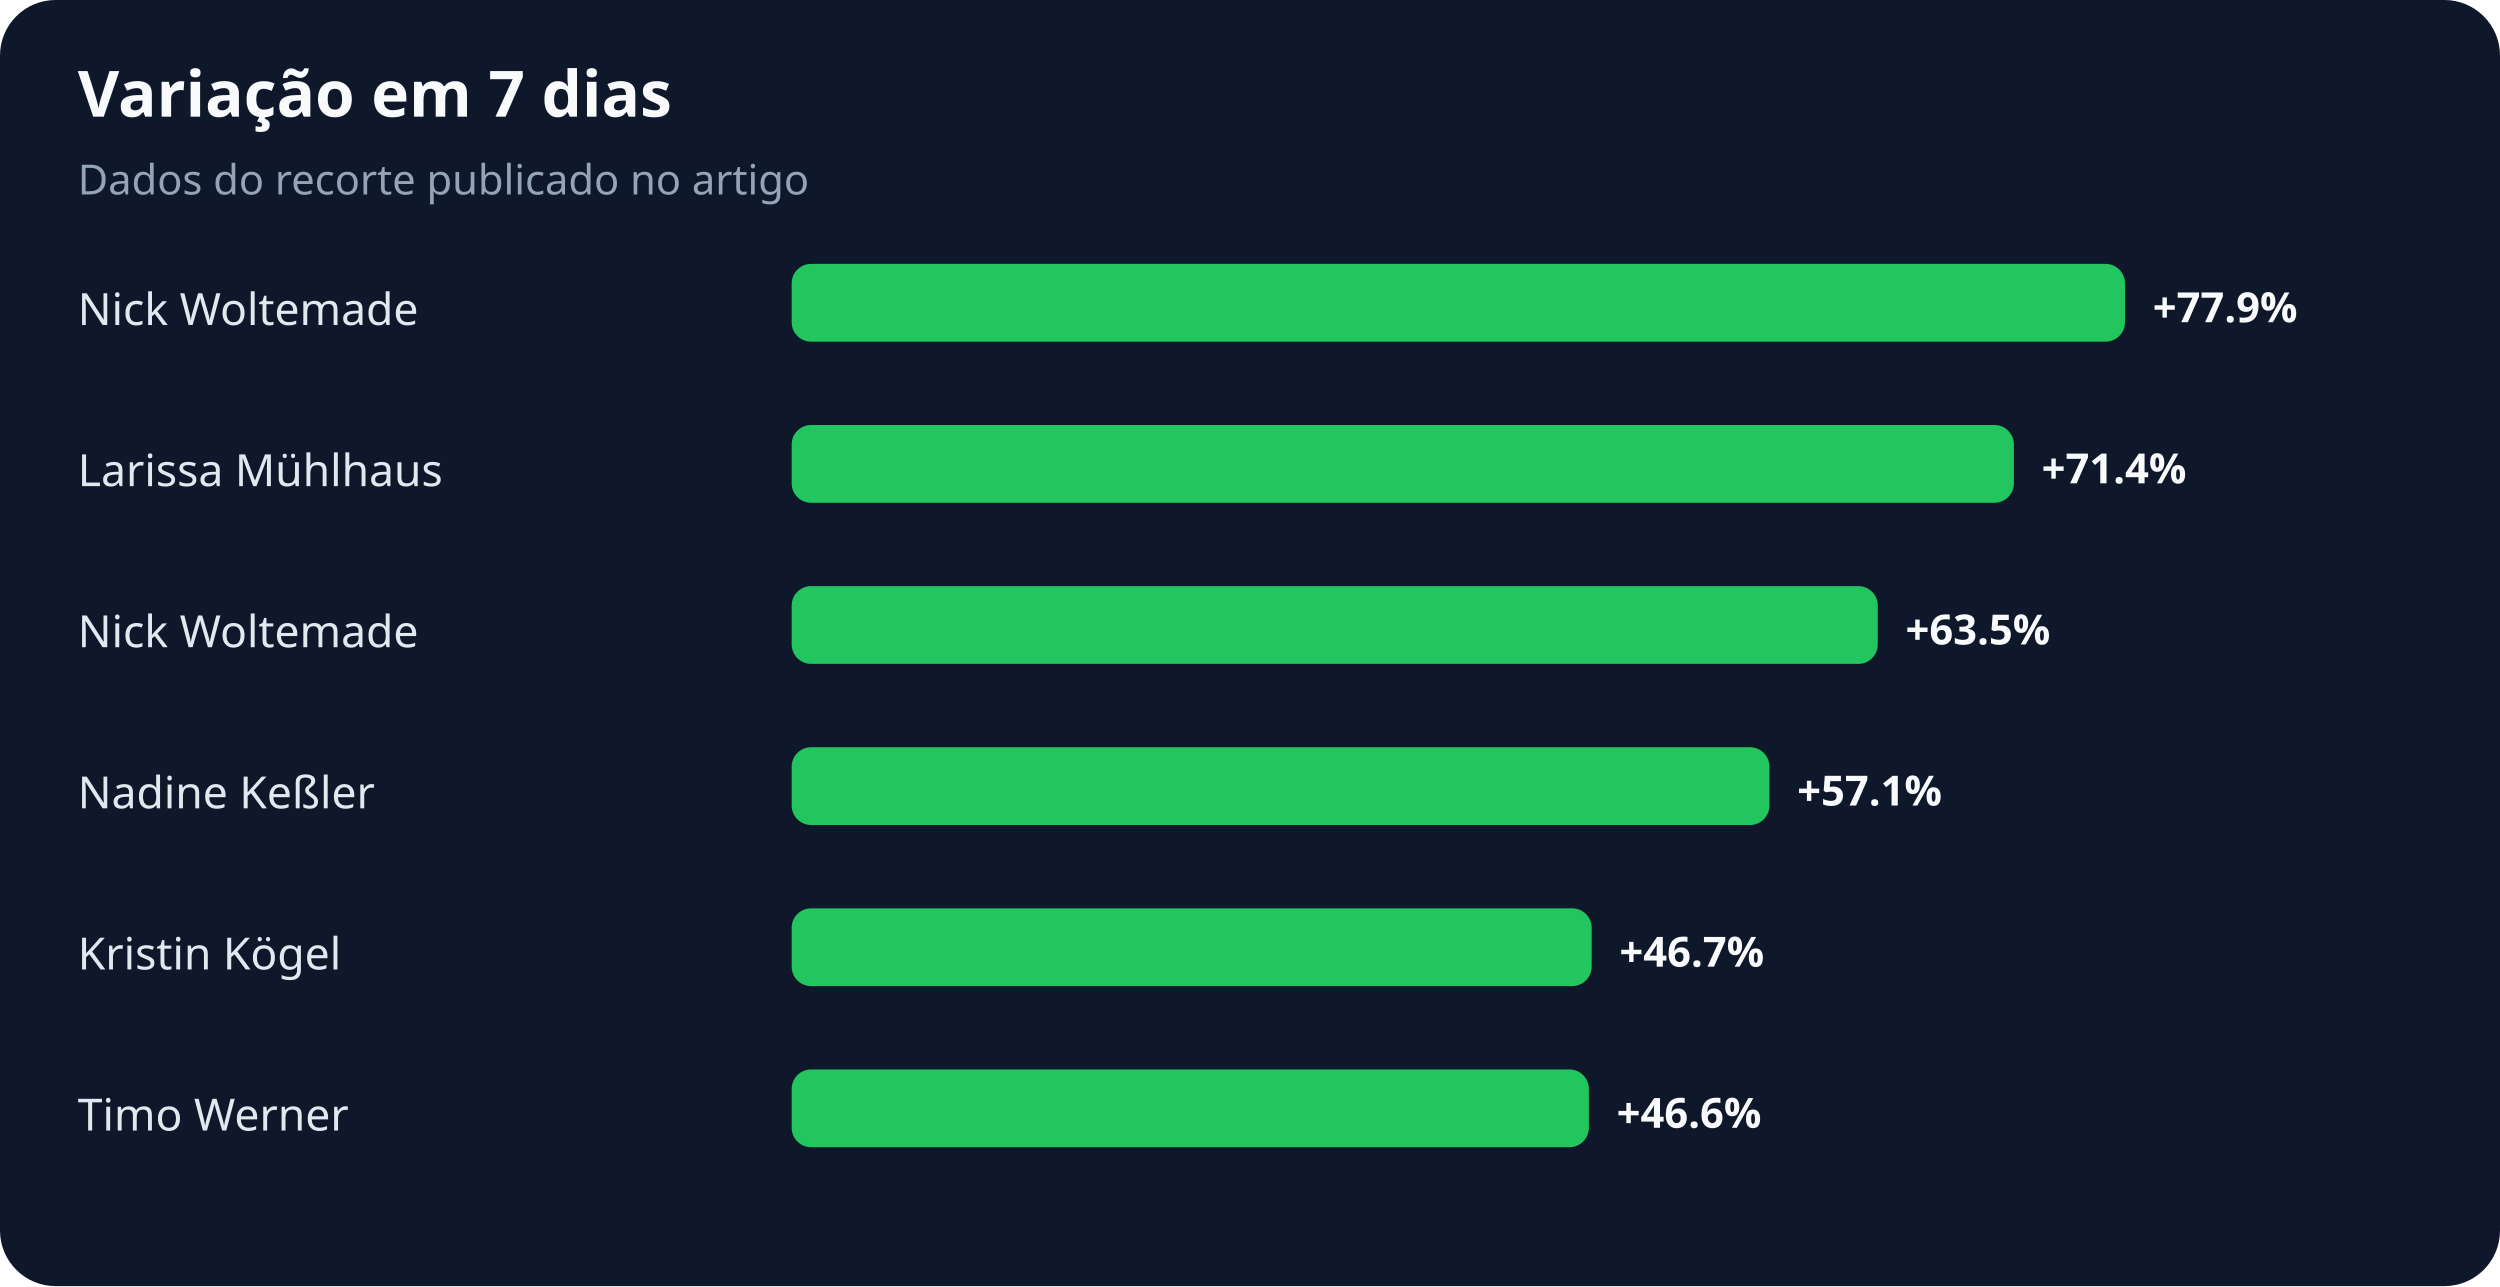
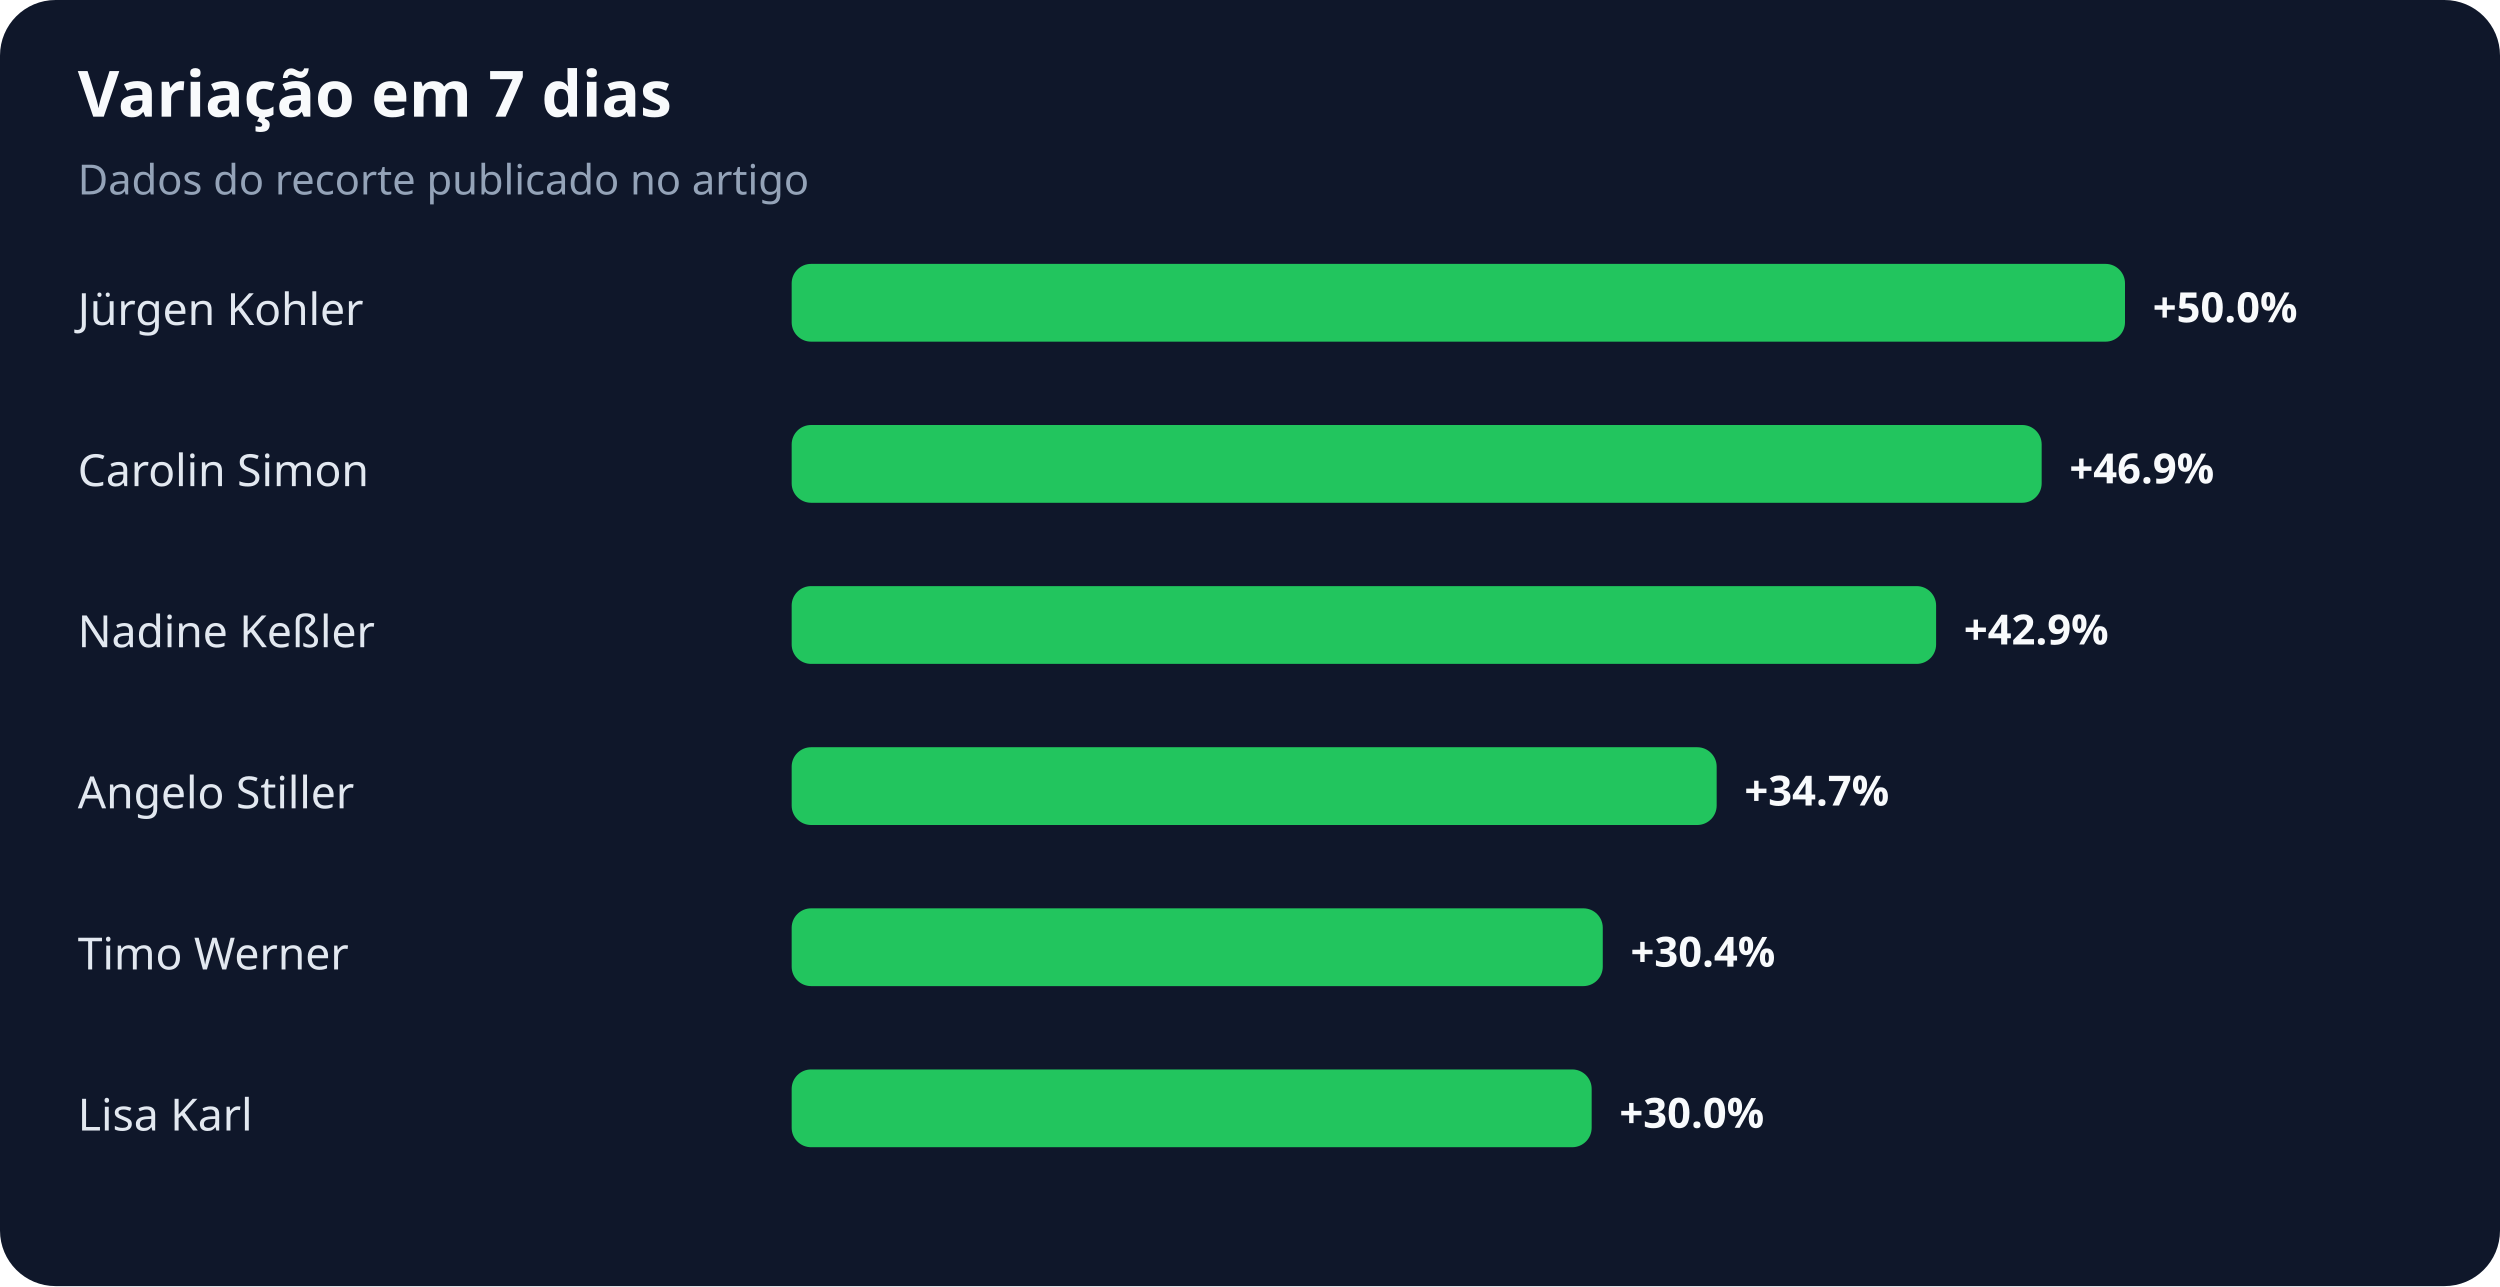
<svg xmlns="http://www.w3.org/2000/svg" width="900" height="463" viewBox="0 0 900 463" role="img" aria-labelledby="title desc">
  <rect width="100%" height="100%" rx="20" fill="#0f172a" />
  <text x="28" y="42" fill="#f8fafc" font-family="system-ui,sans-serif" font-size="23" font-weight="700">Variação em 7 dias</text>
  <text x="28" y="70" fill="#94a3b8" font-family="system-ui,sans-serif" font-size="15">Dados do recorte publicado no artigo</text>
-   <text x="28" y="117" fill="#e2e8f0" font-family="system-ui,sans-serif" font-size="16">Nick Woltemade</text>
+   <text x="28" y="117" fill="#e2e8f0" font-family="system-ui,sans-serif" font-size="16">Jürgen Kohler</text>
  <rect x="285" y="95" width="480" height="28" rx="7" fill="#22c55e" />
-   <text x="775" y="116" fill="#f8fafc" font-family="system-ui,sans-serif" font-size="15" font-weight="700">+77.9%</text>
-   <text x="28" y="175" fill="#e2e8f0" font-family="system-ui,sans-serif" font-size="16">Larissa Mühlhaus</text>
-   <rect x="285" y="153" width="440" height="28" rx="7" fill="#22c55e" />
-   <text x="735" y="174" fill="#f8fafc" font-family="system-ui,sans-serif" font-size="15" font-weight="700">+71.4%</text>
-   <text x="28" y="233" fill="#e2e8f0" font-family="system-ui,sans-serif" font-size="16">Nick Woltemade</text>
-   <rect x="285" y="211" width="391" height="28" rx="7" fill="#22c55e" />
-   <text x="686" y="232" fill="#f8fafc" font-family="system-ui,sans-serif" font-size="15" font-weight="700">+63.5%</text>
-   <text x="28" y="291" fill="#e2e8f0" font-family="system-ui,sans-serif" font-size="16">Nadine Keßler</text>
-   <rect x="285" y="269" width="352" height="28" rx="7" fill="#22c55e" />
-   <text x="647" y="290" fill="#f8fafc" font-family="system-ui,sans-serif" font-size="15" font-weight="700">+57.1%</text>
-   <text x="28" y="349" fill="#e2e8f0" font-family="system-ui,sans-serif" font-size="16">Kristin Kögel</text>
-   <rect x="285" y="327" width="288" height="28" rx="7" fill="#22c55e" />
-   <text x="583" y="348" fill="#f8fafc" font-family="system-ui,sans-serif" font-size="15" font-weight="700">+46.7%</text>
-   <text x="28" y="407" fill="#e2e8f0" font-family="system-ui,sans-serif" font-size="16">Timo Werner</text>
-   <rect x="285" y="385" width="287" height="28" rx="7" fill="#22c55e" />
-   <text x="582" y="406" fill="#f8fafc" font-family="system-ui,sans-serif" font-size="15" font-weight="700">+46.6%</text>
+   <text x="775" y="116" fill="#f8fafc" font-family="system-ui,sans-serif" font-size="15" font-weight="700">+50.0%</text>
+   <text x="28" y="175" fill="#e2e8f0" font-family="system-ui,sans-serif" font-size="16">Carolin Simon</text>
+   <rect x="285" y="153" width="450" height="28" rx="7" fill="#22c55e" />
+   <text x="745" y="174" fill="#f8fafc" font-family="system-ui,sans-serif" font-size="15" font-weight="700">+46.9%</text>
+   <text x="28" y="233" fill="#e2e8f0" font-family="system-ui,sans-serif" font-size="16">Nadine Keßler</text>
+   <rect x="285" y="211" width="412" height="28" rx="7" fill="#22c55e" />
+   <text x="707" y="232" fill="#f8fafc" font-family="system-ui,sans-serif" font-size="15" font-weight="700">+42.9%</text>
+   <text x="28" y="291" fill="#e2e8f0" font-family="system-ui,sans-serif" font-size="16">Angelo Stiller</text>
+   <rect x="285" y="269" width="333" height="28" rx="7" fill="#22c55e" />
+   <text x="628" y="290" fill="#f8fafc" font-family="system-ui,sans-serif" font-size="15" font-weight="700">+34.7%</text>
+   <text x="28" y="349" fill="#e2e8f0" font-family="system-ui,sans-serif" font-size="16">Timo Werner</text>
+   <rect x="285" y="327" width="292" height="28" rx="7" fill="#22c55e" />
+   <text x="587" y="348" fill="#f8fafc" font-family="system-ui,sans-serif" font-size="15" font-weight="700">+30.4%</text>
+   <text x="28" y="407" fill="#e2e8f0" font-family="system-ui,sans-serif" font-size="16">Lisa Karl</text>
+   <rect x="285" y="385" width="288" height="28" rx="7" fill="#22c55e" />
+   <text x="583" y="406" fill="#f8fafc" font-family="system-ui,sans-serif" font-size="15" font-weight="700">+30.0%</text>
</svg>
